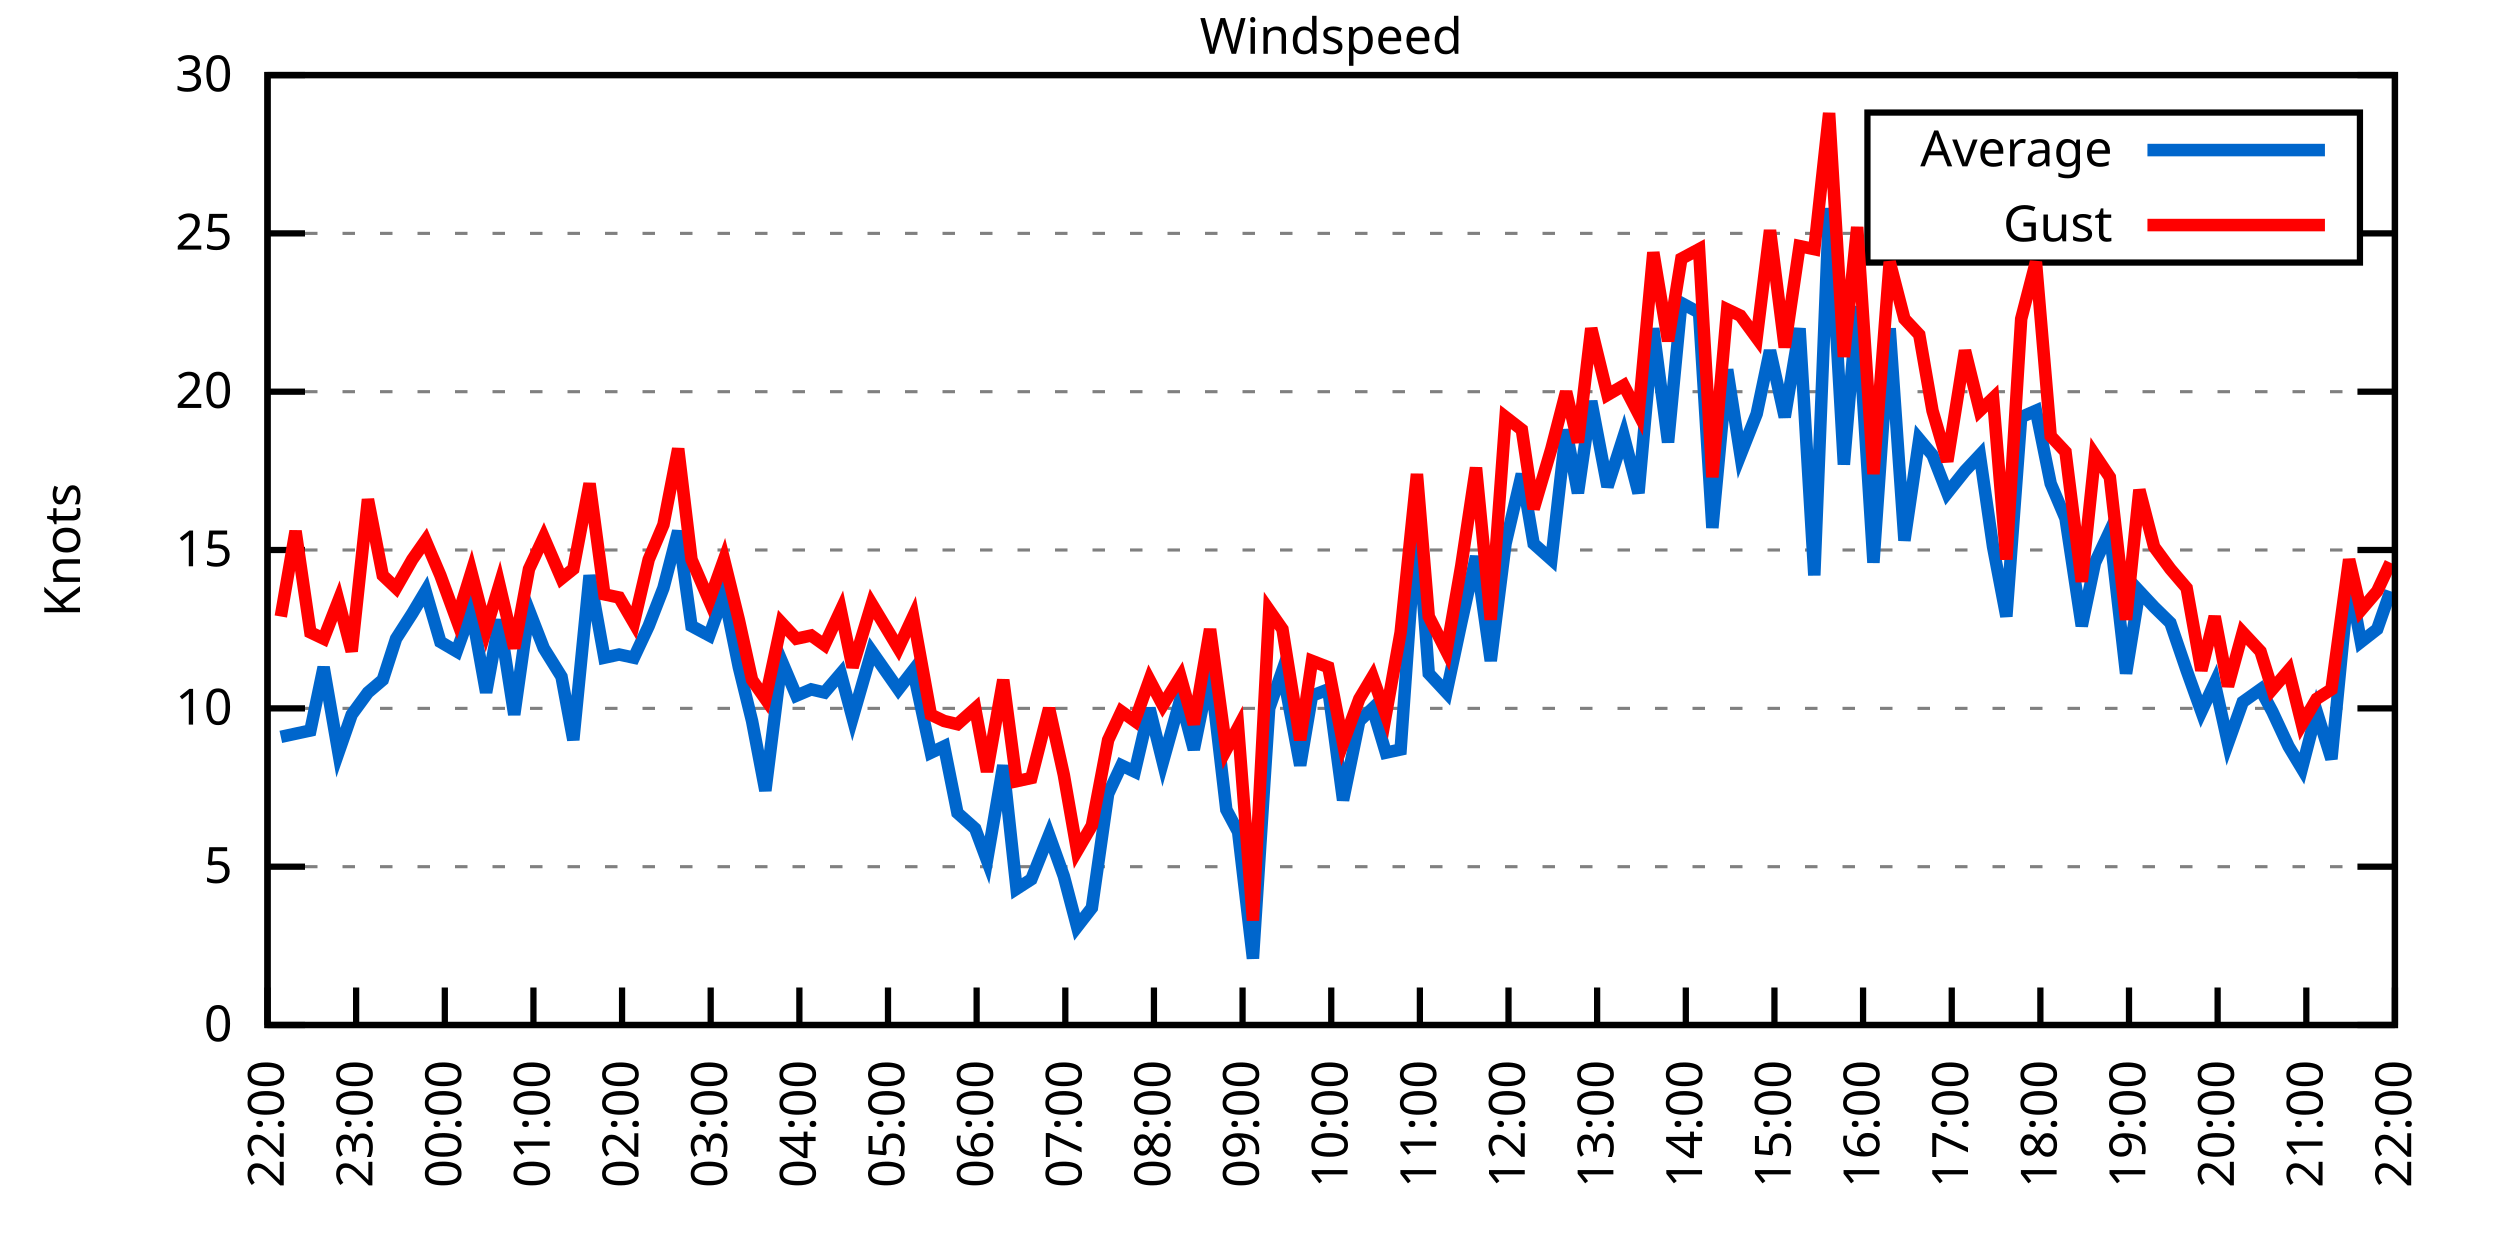
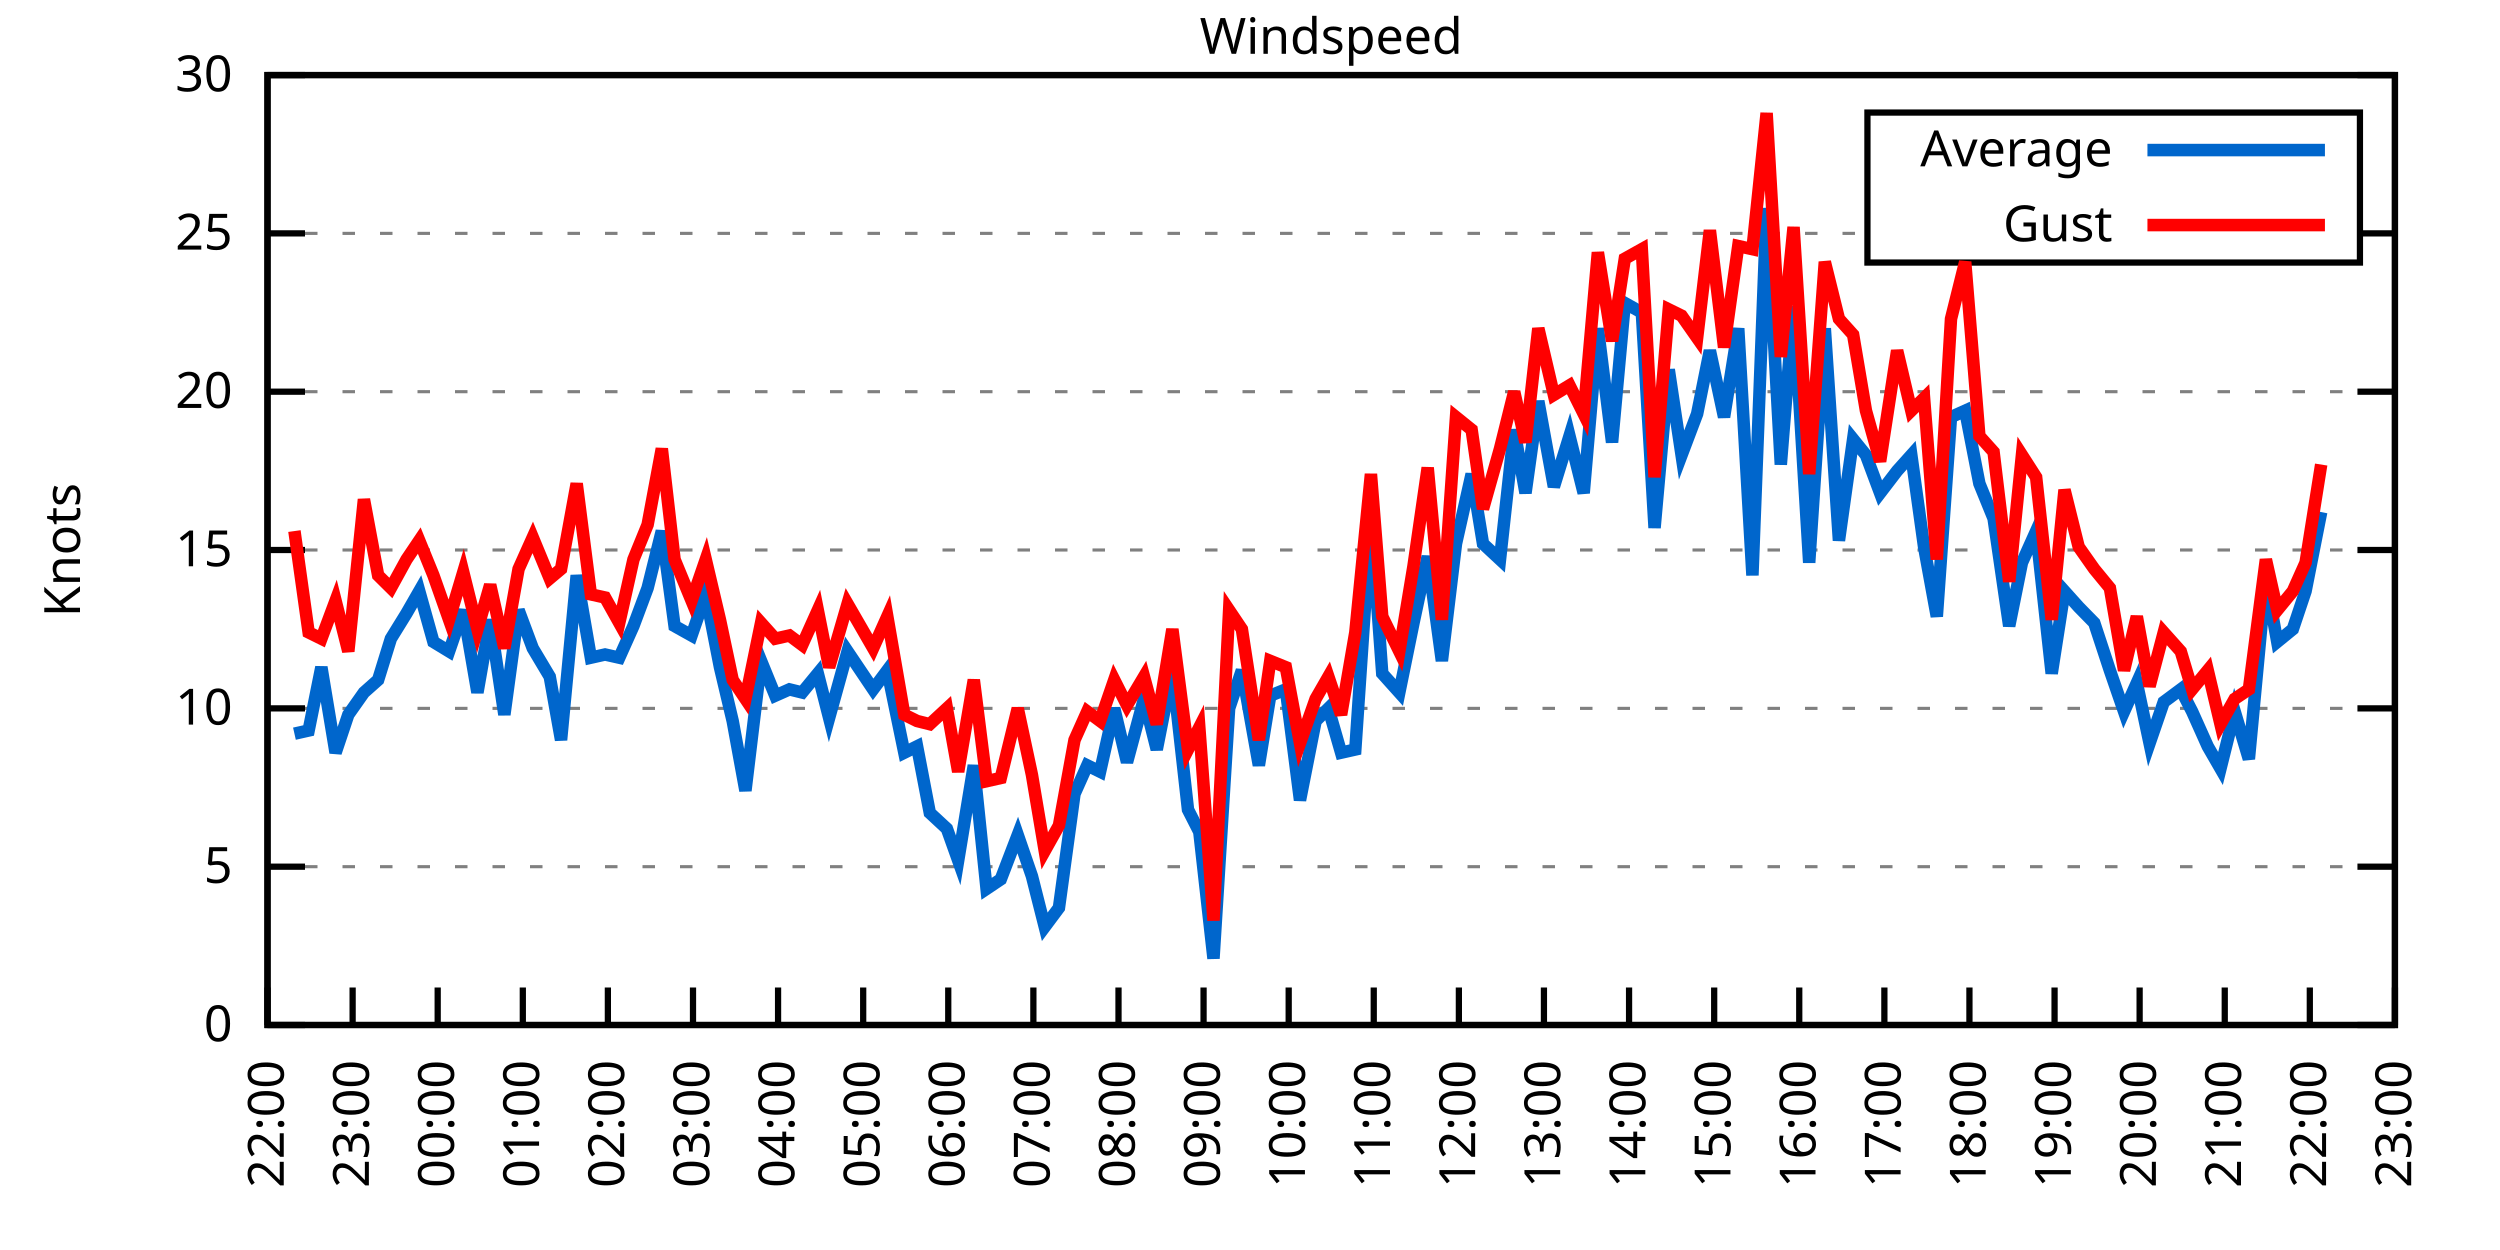
<svg xmlns="http://www.w3.org/2000/svg" xmlns:xlink="http://www.w3.org/1999/xlink" width="400" height="200" viewBox="0 0 400 200">
  <g id="gnuplot_canvas">
    <rect x="0" y="0" width="400" height="200" fill="none" />
    <defs>
      <circle id="gpDot" r="0.5" stroke-width="0.5" stroke="currentColor" />
      <path id="gpPt0" stroke-width="0.333" stroke="currentColor" d="M-1,0 h2 M0,-1 v2" />
      <path id="gpPt1" stroke-width="0.333" stroke="currentColor" d="M-1,-1 L1,1 M1,-1 L-1,1" />
      <path id="gpPt2" stroke-width="0.333" stroke="currentColor" d="M-1,0 L1,0 M0,-1 L0,1 M-1,-1 L1,1 M-1,1 L1,-1" />
      <rect id="gpPt3" stroke-width="0.333" stroke="currentColor" x="-1" y="-1" width="2" height="2" />
      <rect id="gpPt4" stroke-width="0.333" stroke="currentColor" fill="currentColor" x="-1" y="-1" width="2" height="2" />
      <circle id="gpPt5" stroke-width="0.333" stroke="currentColor" cx="0" cy="0" r="1" />
      <use xlink:href="#gpPt5" id="gpPt6" fill="currentColor" stroke="none" />
      <path id="gpPt7" stroke-width="0.333" stroke="currentColor" d="M0,-1.33 L-1.33,0.67 L1.33,0.67 z" />
      <use xlink:href="#gpPt7" id="gpPt8" fill="currentColor" stroke="none" />
      <use xlink:href="#gpPt7" id="gpPt9" stroke="currentColor" transform="rotate(180)" />
      <use xlink:href="#gpPt9" id="gpPt10" fill="currentColor" stroke="none" />
      <use xlink:href="#gpPt3" id="gpPt11" stroke="currentColor" transform="rotate(45)" />
      <use xlink:href="#gpPt11" id="gpPt12" fill="currentColor" stroke="none" />
      <path id="gpPt13" stroke-width="0.333" stroke="currentColor" d="M0,1.330 L1.265,0.411 L0.782,-1.067 L-0.782,-1.076 L-1.265,0.411 z" />
      <use xlink:href="#gpPt13" id="gpPt14" fill="currentColor" stroke="none" />
      <filter id="textbox" filterUnits="objectBoundingBox" x="0" y="0" height="1" width="1">
        <feFlood flood-color="white" flood-opacity="1" result="bgnd" />
        <feComposite in="SourceGraphic" in2="bgnd" operator="atop" />
      </filter>
      <filter id="greybox" filterUnits="objectBoundingBox" x="0" y="0" height="1" width="1">
        <feFlood flood-color="lightgrey" flood-opacity="1" result="grey" />
        <feComposite in="SourceGraphic" in2="grey" operator="atop" />
      </filter>
    </defs>
    <g fill="none" color="white" stroke="currentColor" stroke-width="1.00" stroke-linecap="butt" stroke-linejoin="miter">
</g>
    <g fill="none" color="black" stroke="currentColor" stroke-width="1.00" stroke-linecap="butt" stroke-linejoin="miter">
      <g stroke="none" shape-rendering="crispEdges">
        <polygon fill="rgb(255, 255, 255)" points="42.80,164.00 383.18,164.00 383.18,12.02 42.80,12.02 " />
      </g>
    </g>
    <g fill="none" color="black" stroke="currentColor" stroke-width="1.00" stroke-linecap="butt" stroke-linejoin="miter">
</g>
    <g fill="none" color="black" stroke="black" stroke-width="0.50" stroke-linecap="butt" stroke-linejoin="miter">
</g>
    <g fill="none" color="gray" stroke="currentColor" stroke-width="0.50" stroke-linecap="butt" stroke-linejoin="miter">
      <path stroke="gray" stroke-dasharray="2,4" class="gridline" d="M42.80,164.00 L383.19,164.00  " />
    </g>
    <g fill="none" color="gray" stroke="gray" stroke-width="1.00" stroke-linecap="butt" stroke-linejoin="miter">
</g>
    <g fill="none" color="black" stroke="currentColor" stroke-width="1.00" stroke-linecap="butt" stroke-linejoin="miter">
      <path stroke="black" d="M42.80,164.00 L48.80,164.00 M383.19,164.00 L377.19,164.00  " />
      <g transform="translate(37.20,166.60)" stroke="none" fill="black" font-family="Sans" font-size="8.00" text-anchor="end">
        <text>
          <tspan font-family="Sans"> 0</tspan>
        </text>
      </g>
    </g>
    <g fill="none" color="black" stroke="currentColor" stroke-width="1.00" stroke-linecap="butt" stroke-linejoin="miter">
</g>
    <g fill="none" color="black" stroke="black" stroke-width="0.50" stroke-linecap="butt" stroke-linejoin="miter">
</g>
    <g fill="none" color="gray" stroke="currentColor" stroke-width="0.50" stroke-linecap="butt" stroke-linejoin="miter">
      <path stroke="gray" stroke-dasharray="2,4" class="gridline" d="M42.80,138.67 L383.19,138.67  " />
    </g>
    <g fill="none" color="gray" stroke="gray" stroke-width="1.00" stroke-linecap="butt" stroke-linejoin="miter">
</g>
    <g fill="none" color="black" stroke="currentColor" stroke-width="1.00" stroke-linecap="butt" stroke-linejoin="miter">
      <path stroke="black" d="M42.80,138.67 L48.80,138.67 M383.19,138.67 L377.19,138.67  " />
      <g transform="translate(37.20,141.27)" stroke="none" fill="black" font-family="Sans" font-size="8.00" text-anchor="end">
        <text>
          <tspan font-family="Sans"> 5</tspan>
        </text>
      </g>
    </g>
    <g fill="none" color="black" stroke="currentColor" stroke-width="1.00" stroke-linecap="butt" stroke-linejoin="miter">
</g>
    <g fill="none" color="black" stroke="black" stroke-width="0.50" stroke-linecap="butt" stroke-linejoin="miter">
</g>
    <g fill="none" color="gray" stroke="currentColor" stroke-width="0.50" stroke-linecap="butt" stroke-linejoin="miter">
      <path stroke="gray" stroke-dasharray="2,4" class="gridline" d="M42.80,113.34 L383.19,113.34  " />
    </g>
    <g fill="none" color="gray" stroke="gray" stroke-width="1.00" stroke-linecap="butt" stroke-linejoin="miter">
</g>
    <g fill="none" color="black" stroke="currentColor" stroke-width="1.00" stroke-linecap="butt" stroke-linejoin="miter">
      <path stroke="black" d="M42.80,113.34 L48.80,113.34 M383.19,113.34 L377.19,113.34  " />
      <g transform="translate(37.20,115.94)" stroke="none" fill="black" font-family="Sans" font-size="8.00" text-anchor="end">
        <text>
          <tspan font-family="Sans"> 10</tspan>
        </text>
      </g>
    </g>
    <g fill="none" color="black" stroke="currentColor" stroke-width="1.00" stroke-linecap="butt" stroke-linejoin="miter">
</g>
    <g fill="none" color="black" stroke="black" stroke-width="0.50" stroke-linecap="butt" stroke-linejoin="miter">
</g>
    <g fill="none" color="gray" stroke="currentColor" stroke-width="0.50" stroke-linecap="butt" stroke-linejoin="miter">
      <path stroke="gray" stroke-dasharray="2,4" class="gridline" d="M42.80,88.00 L383.19,88.00  " />
    </g>
    <g fill="none" color="gray" stroke="gray" stroke-width="1.00" stroke-linecap="butt" stroke-linejoin="miter">
</g>
    <g fill="none" color="black" stroke="currentColor" stroke-width="1.00" stroke-linecap="butt" stroke-linejoin="miter">
      <path stroke="black" d="M42.80,88.00 L48.80,88.00 M383.19,88.00 L377.19,88.00  " />
      <g transform="translate(37.20,90.60)" stroke="none" fill="black" font-family="Sans" font-size="8.00" text-anchor="end">
        <text>
          <tspan font-family="Sans"> 15</tspan>
        </text>
      </g>
    </g>
    <g fill="none" color="black" stroke="currentColor" stroke-width="1.00" stroke-linecap="butt" stroke-linejoin="miter">
</g>
    <g fill="none" color="black" stroke="black" stroke-width="0.50" stroke-linecap="butt" stroke-linejoin="miter">
</g>
    <g fill="none" color="gray" stroke="currentColor" stroke-width="0.50" stroke-linecap="butt" stroke-linejoin="miter">
      <path stroke="gray" stroke-dasharray="2,4" class="gridline" d="M42.80,62.67 L383.19,62.67  " />
    </g>
    <g fill="none" color="gray" stroke="gray" stroke-width="1.00" stroke-linecap="butt" stroke-linejoin="miter">
</g>
    <g fill="none" color="black" stroke="currentColor" stroke-width="1.00" stroke-linecap="butt" stroke-linejoin="miter">
      <path stroke="black" d="M42.80,62.67 L48.80,62.67 M383.19,62.67 L377.19,62.67  " />
      <g transform="translate(37.20,65.27)" stroke="none" fill="black" font-family="Sans" font-size="8.00" text-anchor="end">
        <text>
          <tspan font-family="Sans"> 20</tspan>
        </text>
      </g>
    </g>
    <g fill="none" color="black" stroke="currentColor" stroke-width="1.00" stroke-linecap="butt" stroke-linejoin="miter">
</g>
    <g fill="none" color="black" stroke="black" stroke-width="0.50" stroke-linecap="butt" stroke-linejoin="miter">
</g>
    <g fill="none" color="gray" stroke="currentColor" stroke-width="0.50" stroke-linecap="butt" stroke-linejoin="miter">
      <path stroke="gray" stroke-dasharray="2,4" class="gridline" d="M42.80,37.34 L298.79,37.34 M377.59,37.34 L383.19,37.34  " />
    </g>
    <g fill="none" color="gray" stroke="gray" stroke-width="1.00" stroke-linecap="butt" stroke-linejoin="miter">
</g>
    <g fill="none" color="black" stroke="currentColor" stroke-width="1.00" stroke-linecap="butt" stroke-linejoin="miter">
      <path stroke="black" d="M42.80,37.34 L48.80,37.34 M383.19,37.34 L377.19,37.34  " />
      <g transform="translate(37.20,39.94)" stroke="none" fill="black" font-family="Sans" font-size="8.00" text-anchor="end">
        <text>
          <tspan font-family="Sans"> 25</tspan>
        </text>
      </g>
    </g>
    <g fill="none" color="black" stroke="currentColor" stroke-width="1.00" stroke-linecap="butt" stroke-linejoin="miter">
</g>
    <g fill="none" color="black" stroke="black" stroke-width="0.50" stroke-linecap="butt" stroke-linejoin="miter">
</g>
    <g fill="none" color="gray" stroke="currentColor" stroke-width="0.50" stroke-linecap="butt" stroke-linejoin="miter">
      <path stroke="gray" stroke-dasharray="2,4" class="gridline" d="M42.80,12.01 L383.19,12.01  " />
    </g>
    <g fill="none" color="gray" stroke="gray" stroke-width="1.00" stroke-linecap="butt" stroke-linejoin="miter">
</g>
    <g fill="none" color="black" stroke="currentColor" stroke-width="1.00" stroke-linecap="butt" stroke-linejoin="miter">
      <path stroke="black" d="M42.80,12.01 L48.80,12.01 M383.19,12.01 L377.19,12.01  " />
      <g transform="translate(37.20,14.61)" stroke="none" fill="black" font-family="Sans" font-size="8.00" text-anchor="end">
        <text>
          <tspan font-family="Sans"> 30</tspan>
        </text>
      </g>
    </g>
    <g fill="none" color="black" stroke="currentColor" stroke-width="1.00" stroke-linecap="butt" stroke-linejoin="miter">
      <path stroke="black" d="M42.80,164.00 L42.80,158.00  " />
      <g transform="translate(45.40,169.60) rotate(270.00)" stroke="none" fill="black" font-family="Sans" font-size="8.00" text-anchor="end">
        <text>
          <tspan font-family="Sans">22:00</tspan>
        </text>
      </g>
    </g>
    <g fill="none" color="black" stroke="currentColor" stroke-width="1.00" stroke-linecap="butt" stroke-linejoin="miter">
-       <path stroke="black" d="M56.98,164.00 L56.98,158.00  " />
-       <g transform="translate(59.58,169.60) rotate(270.00)" stroke="none" fill="black" font-family="Sans" font-size="8.00" text-anchor="end">
+       <path stroke="black" d="M56.42,164.00 L56.42,158.00  " />
+       <g transform="translate(59.02,169.60) rotate(270.00)" stroke="none" fill="black" font-family="Sans" font-size="8.00" text-anchor="end">
        <text>
          <tspan font-family="Sans">23:00</tspan>
        </text>
      </g>
    </g>
    <g fill="none" color="black" stroke="currentColor" stroke-width="1.00" stroke-linecap="butt" stroke-linejoin="miter">
-       <path stroke="black" d="M71.17,164.00 L71.17,158.00  " />
-       <g transform="translate(73.77,169.60) rotate(270.00)" stroke="none" fill="black" font-family="Sans" font-size="8.00" text-anchor="end">
+       <path stroke="black" d="M70.03,164.00 L70.03,158.00  " />
+       <g transform="translate(72.63,169.60) rotate(270.00)" stroke="none" fill="black" font-family="Sans" font-size="8.00" text-anchor="end">
        <text>
          <tspan font-family="Sans">00:00</tspan>
        </text>
      </g>
    </g>
    <g fill="none" color="black" stroke="currentColor" stroke-width="1.00" stroke-linecap="butt" stroke-linejoin="miter">
-       <path stroke="black" d="M85.35,164.00 L85.35,158.00  " />
-       <g transform="translate(87.95,169.60) rotate(270.00)" stroke="none" fill="black" font-family="Sans" font-size="8.00" text-anchor="end">
+       <path stroke="black" d="M83.65,164.00 L83.65,158.00  " />
+       <g transform="translate(86.25,169.60) rotate(270.00)" stroke="none" fill="black" font-family="Sans" font-size="8.00" text-anchor="end">
        <text>
          <tspan font-family="Sans">01:00</tspan>
        </text>
      </g>
    </g>
    <g fill="none" color="black" stroke="currentColor" stroke-width="1.00" stroke-linecap="butt" stroke-linejoin="miter">
-       <path stroke="black" d="M99.53,164.00 L99.53,158.00  " />
-       <g transform="translate(102.13,169.60) rotate(270.00)" stroke="none" fill="black" font-family="Sans" font-size="8.00" text-anchor="end">
+       <path stroke="black" d="M97.26,164.00 L97.26,158.00  " />
+       <g transform="translate(99.86,169.60) rotate(270.00)" stroke="none" fill="black" font-family="Sans" font-size="8.00" text-anchor="end">
        <text>
          <tspan font-family="Sans">02:00</tspan>
        </text>
      </g>
    </g>
    <g fill="none" color="black" stroke="currentColor" stroke-width="1.00" stroke-linecap="butt" stroke-linejoin="miter">
-       <path stroke="black" d="M113.71,164.00 L113.71,158.00  " />
-       <g transform="translate(116.31,169.60) rotate(270.00)" stroke="none" fill="black" font-family="Sans" font-size="8.00" text-anchor="end">
+       <path stroke="black" d="M110.88,164.00 L110.88,158.00  " />
+       <g transform="translate(113.48,169.60) rotate(270.00)" stroke="none" fill="black" font-family="Sans" font-size="8.00" text-anchor="end">
        <text>
          <tspan font-family="Sans">03:00</tspan>
        </text>
      </g>
    </g>
    <g fill="none" color="black" stroke="currentColor" stroke-width="1.00" stroke-linecap="butt" stroke-linejoin="miter">
-       <path stroke="black" d="M127.90,164.00 L127.90,158.00  " />
-       <g transform="translate(130.50,169.60) rotate(270.00)" stroke="none" fill="black" font-family="Sans" font-size="8.00" text-anchor="end">
+       <path stroke="black" d="M124.49,164.00 L124.49,158.00  " />
+       <g transform="translate(127.09,169.60) rotate(270.00)" stroke="none" fill="black" font-family="Sans" font-size="8.00" text-anchor="end">
        <text>
          <tspan font-family="Sans">04:00</tspan>
        </text>
      </g>
    </g>
    <g fill="none" color="black" stroke="currentColor" stroke-width="1.00" stroke-linecap="butt" stroke-linejoin="miter">
-       <path stroke="black" d="M142.08,164.00 L142.08,158.00  " />
-       <g transform="translate(144.68,169.60) rotate(270.00)" stroke="none" fill="black" font-family="Sans" font-size="8.00" text-anchor="end">
+       <path stroke="black" d="M138.11,164.00 L138.11,158.00  " />
+       <g transform="translate(140.71,169.60) rotate(270.00)" stroke="none" fill="black" font-family="Sans" font-size="8.00" text-anchor="end">
        <text>
          <tspan font-family="Sans">05:00</tspan>
        </text>
      </g>
    </g>
    <g fill="none" color="black" stroke="currentColor" stroke-width="1.00" stroke-linecap="butt" stroke-linejoin="miter">
-       <path stroke="black" d="M156.26,164.00 L156.26,158.00  " />
-       <g transform="translate(158.86,169.60) rotate(270.00)" stroke="none" fill="black" font-family="Sans" font-size="8.00" text-anchor="end">
+       <path stroke="black" d="M151.72,164.00 L151.72,158.00  " />
+       <g transform="translate(154.32,169.60) rotate(270.00)" stroke="none" fill="black" font-family="Sans" font-size="8.00" text-anchor="end">
        <text>
          <tspan font-family="Sans">06:00</tspan>
        </text>
      </g>
    </g>
    <g fill="none" color="black" stroke="currentColor" stroke-width="1.00" stroke-linecap="butt" stroke-linejoin="miter">
-       <path stroke="black" d="M170.45,164.00 L170.45,158.00  " />
-       <g transform="translate(173.05,169.60) rotate(270.00)" stroke="none" fill="black" font-family="Sans" font-size="8.00" text-anchor="end">
+       <path stroke="black" d="M165.34,164.00 L165.34,158.00  " />
+       <g transform="translate(167.94,169.60) rotate(270.00)" stroke="none" fill="black" font-family="Sans" font-size="8.00" text-anchor="end">
        <text>
          <tspan font-family="Sans">07:00</tspan>
        </text>
      </g>
    </g>
    <g fill="none" color="black" stroke="currentColor" stroke-width="1.00" stroke-linecap="butt" stroke-linejoin="miter">
-       <path stroke="black" d="M184.63,164.00 L184.63,158.00  " />
-       <g transform="translate(187.23,169.60) rotate(270.00)" stroke="none" fill="black" font-family="Sans" font-size="8.00" text-anchor="end">
+       <path stroke="black" d="M178.96,164.00 L178.96,158.00  " />
+       <g transform="translate(181.56,169.60) rotate(270.00)" stroke="none" fill="black" font-family="Sans" font-size="8.00" text-anchor="end">
        <text>
          <tspan font-family="Sans">08:00</tspan>
        </text>
      </g>
    </g>
    <g fill="none" color="black" stroke="currentColor" stroke-width="1.00" stroke-linecap="butt" stroke-linejoin="miter">
-       <path stroke="black" d="M198.81,164.00 L198.81,158.00  " />
-       <g transform="translate(201.41,169.60) rotate(270.00)" stroke="none" fill="black" font-family="Sans" font-size="8.00" text-anchor="end">
+       <path stroke="black" d="M192.57,164.00 L192.57,158.00  " />
+       <g transform="translate(195.17,169.60) rotate(270.00)" stroke="none" fill="black" font-family="Sans" font-size="8.00" text-anchor="end">
        <text>
          <tspan font-family="Sans">09:00</tspan>
        </text>
      </g>
    </g>
    <g fill="none" color="black" stroke="currentColor" stroke-width="1.00" stroke-linecap="butt" stroke-linejoin="miter">
-       <path stroke="black" d="M213.00,164.00 L213.00,158.00  " />
-       <g transform="translate(215.60,169.60) rotate(270.00)" stroke="none" fill="black" font-family="Sans" font-size="8.00" text-anchor="end">
+       <path stroke="black" d="M206.19,164.00 L206.19,158.00  " />
+       <g transform="translate(208.79,169.60) rotate(270.00)" stroke="none" fill="black" font-family="Sans" font-size="8.00" text-anchor="end">
        <text>
          <tspan font-family="Sans">10:00</tspan>
        </text>
      </g>
    </g>
    <g fill="none" color="black" stroke="currentColor" stroke-width="1.00" stroke-linecap="butt" stroke-linejoin="miter">
-       <path stroke="black" d="M227.18,164.00 L227.18,158.00  " />
-       <g transform="translate(229.78,169.60) rotate(270.00)" stroke="none" fill="black" font-family="Sans" font-size="8.00" text-anchor="end">
+       <path stroke="black" d="M219.80,164.00 L219.80,158.00  " />
+       <g transform="translate(222.40,169.60) rotate(270.00)" stroke="none" fill="black" font-family="Sans" font-size="8.00" text-anchor="end">
        <text>
          <tspan font-family="Sans">11:00</tspan>
        </text>
      </g>
    </g>
    <g fill="none" color="black" stroke="currentColor" stroke-width="1.00" stroke-linecap="butt" stroke-linejoin="miter">
-       <path stroke="black" d="M241.36,164.00 L241.36,158.00  " />
-       <g transform="translate(243.96,169.60) rotate(270.00)" stroke="none" fill="black" font-family="Sans" font-size="8.00" text-anchor="end">
+       <path stroke="black" d="M233.42,164.00 L233.42,158.00  " />
+       <g transform="translate(236.02,169.60) rotate(270.00)" stroke="none" fill="black" font-family="Sans" font-size="8.00" text-anchor="end">
        <text>
          <tspan font-family="Sans">12:00</tspan>
        </text>
      </g>
    </g>
    <g fill="none" color="black" stroke="currentColor" stroke-width="1.00" stroke-linecap="butt" stroke-linejoin="miter">
-       <path stroke="black" d="M255.54,164.00 L255.54,158.00  " />
-       <g transform="translate(258.14,169.60) rotate(270.00)" stroke="none" fill="black" font-family="Sans" font-size="8.00" text-anchor="end">
+       <path stroke="black" d="M247.03,164.00 L247.03,158.00  " />
+       <g transform="translate(249.63,169.60) rotate(270.00)" stroke="none" fill="black" font-family="Sans" font-size="8.00" text-anchor="end">
        <text>
          <tspan font-family="Sans">13:00</tspan>
        </text>
      </g>
    </g>
    <g fill="none" color="black" stroke="currentColor" stroke-width="1.00" stroke-linecap="butt" stroke-linejoin="miter">
-       <path stroke="black" d="M269.73,164.00 L269.73,158.00  " />
-       <g transform="translate(272.33,169.60) rotate(270.00)" stroke="none" fill="black" font-family="Sans" font-size="8.00" text-anchor="end">
+       <path stroke="black" d="M260.65,164.00 L260.65,158.00  " />
+       <g transform="translate(263.25,169.60) rotate(270.00)" stroke="none" fill="black" font-family="Sans" font-size="8.00" text-anchor="end">
        <text>
          <tspan font-family="Sans">14:00</tspan>
        </text>
      </g>
    </g>
    <g fill="none" color="black" stroke="currentColor" stroke-width="1.00" stroke-linecap="butt" stroke-linejoin="miter">
-       <path stroke="black" d="M283.91,164.00 L283.91,158.00  " />
-       <g transform="translate(286.51,169.60) rotate(270.00)" stroke="none" fill="black" font-family="Sans" font-size="8.00" text-anchor="end">
+       <path stroke="black" d="M274.27,164.00 L274.27,158.00  " />
+       <g transform="translate(276.87,169.60) rotate(270.00)" stroke="none" fill="black" font-family="Sans" font-size="8.00" text-anchor="end">
        <text>
          <tspan font-family="Sans">15:00</tspan>
        </text>
      </g>
    </g>
    <g fill="none" color="black" stroke="currentColor" stroke-width="1.00" stroke-linecap="butt" stroke-linejoin="miter">
-       <path stroke="black" d="M298.09,164.00 L298.09,158.00  " />
-       <g transform="translate(300.69,169.60) rotate(270.00)" stroke="none" fill="black" font-family="Sans" font-size="8.00" text-anchor="end">
+       <path stroke="black" d="M287.88,164.00 L287.88,158.00  " />
+       <g transform="translate(290.48,169.60) rotate(270.00)" stroke="none" fill="black" font-family="Sans" font-size="8.00" text-anchor="end">
        <text>
          <tspan font-family="Sans">16:00</tspan>
        </text>
      </g>
    </g>
    <g fill="none" color="black" stroke="currentColor" stroke-width="1.00" stroke-linecap="butt" stroke-linejoin="miter">
-       <path stroke="black" d="M312.28,164.00 L312.28,158.00  " />
-       <g transform="translate(314.88,169.60) rotate(270.00)" stroke="none" fill="black" font-family="Sans" font-size="8.00" text-anchor="end">
+       <path stroke="black" d="M301.50,164.00 L301.50,158.00  " />
+       <g transform="translate(304.10,169.60) rotate(270.00)" stroke="none" fill="black" font-family="Sans" font-size="8.00" text-anchor="end">
        <text>
          <tspan font-family="Sans">17:00</tspan>
        </text>
      </g>
    </g>
    <g fill="none" color="black" stroke="currentColor" stroke-width="1.00" stroke-linecap="butt" stroke-linejoin="miter">
-       <path stroke="black" d="M326.46,164.00 L326.46,158.00  " />
-       <g transform="translate(329.06,169.60) rotate(270.00)" stroke="none" fill="black" font-family="Sans" font-size="8.00" text-anchor="end">
+       <path stroke="black" d="M315.11,164.00 L315.11,158.00  " />
+       <g transform="translate(317.71,169.60) rotate(270.00)" stroke="none" fill="black" font-family="Sans" font-size="8.00" text-anchor="end">
        <text>
          <tspan font-family="Sans">18:00</tspan>
        </text>
      </g>
    </g>
    <g fill="none" color="black" stroke="currentColor" stroke-width="1.00" stroke-linecap="butt" stroke-linejoin="miter">
-       <path stroke="black" d="M340.64,164.00 L340.64,158.00  " />
-       <g transform="translate(343.24,169.60) rotate(270.00)" stroke="none" fill="black" font-family="Sans" font-size="8.00" text-anchor="end">
+       <path stroke="black" d="M328.73,164.00 L328.73,158.00  " />
+       <g transform="translate(331.33,169.60) rotate(270.00)" stroke="none" fill="black" font-family="Sans" font-size="8.00" text-anchor="end">
        <text>
          <tspan font-family="Sans">19:00</tspan>
        </text>
      </g>
    </g>
    <g fill="none" color="black" stroke="currentColor" stroke-width="1.00" stroke-linecap="butt" stroke-linejoin="miter">
-       <path stroke="black" d="M354.82,164.00 L354.82,158.00  " />
-       <g transform="translate(357.42,169.60) rotate(270.00)" stroke="none" fill="black" font-family="Sans" font-size="8.00" text-anchor="end">
+       <path stroke="black" d="M342.34,164.00 L342.34,158.00  " />
+       <g transform="translate(344.94,169.60) rotate(270.00)" stroke="none" fill="black" font-family="Sans" font-size="8.00" text-anchor="end">
        <text>
          <tspan font-family="Sans">20:00</tspan>
        </text>
      </g>
    </g>
    <g fill="none" color="black" stroke="currentColor" stroke-width="1.00" stroke-linecap="butt" stroke-linejoin="miter">
-       <path stroke="black" d="M369.01,164.00 L369.01,158.00  " />
-       <g transform="translate(371.61,169.60) rotate(270.00)" stroke="none" fill="black" font-family="Sans" font-size="8.00" text-anchor="end">
+       <path stroke="black" d="M355.96,164.00 L355.96,158.00  " />
+       <g transform="translate(358.56,169.60) rotate(270.00)" stroke="none" fill="black" font-family="Sans" font-size="8.00" text-anchor="end">
        <text>
          <tspan font-family="Sans">21:00</tspan>
+         </text>
+       </g>
+     </g>
+     <g fill="none" color="black" stroke="currentColor" stroke-width="1.00" stroke-linecap="butt" stroke-linejoin="miter">
+       <path stroke="black" d="M369.57,164.00 L369.57,158.00  " />
+       <g transform="translate(372.17,169.60) rotate(270.00)" stroke="none" fill="black" font-family="Sans" font-size="8.00" text-anchor="end">
+         <text>
+           <tspan font-family="Sans">22:00</tspan>
        </text>
      </g>
    </g>
    <g fill="none" color="black" stroke="currentColor" stroke-width="1.00" stroke-linecap="butt" stroke-linejoin="miter">
      <path stroke="black" d="M383.19,164.00 L383.19,158.00  " />
      <g transform="translate(385.79,169.60) rotate(270.00)" stroke="none" fill="black" font-family="Sans" font-size="8.00" text-anchor="end">
        <text>
-           <tspan font-family="Sans">22:00</tspan>
+           <tspan font-family="Sans">23:00</tspan>
        </text>
      </g>
    </g>
    <g fill="none" color="black" stroke="currentColor" stroke-width="1.00" stroke-linecap="butt" stroke-linejoin="miter">
</g>
    <g fill="none" color="black" stroke="currentColor" stroke-width="1.00" stroke-linecap="butt" stroke-linejoin="miter">
      <path stroke="black" d="M42.80,12.01 L42.80,164.00 L383.19,164.00 L383.19,12.01 L42.80,12.01 Z  " />
    </g>
    <g fill="none" color="black" stroke="currentColor" stroke-width="1.00" stroke-linecap="butt" stroke-linejoin="miter">
</g>
    <g fill="none" color="black" stroke="currentColor" stroke-width="1.00" stroke-linecap="butt" stroke-linejoin="miter">
      <path stroke="black" d="M298.79,42.01 L298.79,18.01 L377.59,18.01 L377.59,42.01 L298.79,42.01 Z  " />
    </g>
    <g id="Windspeed_plot_1">
      <g fill="none" color="white" stroke="black" stroke-width="2.00" stroke-linecap="butt" stroke-linejoin="miter">
</g>
      <g fill="none" color="black" stroke="currentColor" stroke-width="2.00" stroke-linecap="butt" stroke-linejoin="miter">
        <g transform="translate(337.99,26.61)" stroke="none" fill="black" font-family="Sans" font-size="8.00" text-anchor="end">
          <text>
            <tspan font-family="Sans">Average</tspan>
          </text>
        </g>
      </g>
      <g fill="none" color="black" stroke="currentColor" stroke-width="2.00" stroke-linecap="butt" stroke-linejoin="miter">
-         <path stroke="rgb(  0, 102, 204)" d="M343.59,24.01 L371.99,24.01 M44.93,117.90 L47.29,117.39 L49.66,116.88 L51.78,106.75 L54.15,120.43 L56.27,114.35   L58.87,110.80 L61.24,108.78 L63.37,102.19 L65.97,98.14 L68.09,94.59 L70.46,102.70 L73.06,104.22 L75.42,97.63   L77.78,110.80 L79.91,99.15 L82.28,114.35 L84.64,97.63 L87.00,103.71 L89.84,108.27 L91.73,118.40 L94.33,92.06   L96.70,105.23 L99.06,104.72 L101.42,105.23 L103.79,100.16 L106.15,94.08 L108.51,84.97 L110.64,100.16 L113.48,101.68   L115.84,95.10 L118.21,106.75 L120.33,115.36 L122.46,126.51 L125.06,105.74 L127.42,111.31 L129.79,110.30 L131.92,110.80   L134.52,107.76 L136.41,114.86 L139.48,104.22 L143.74,110.30 L146.10,107.26 L148.94,120.43 L151.06,119.42 L153.19,130.06   L156.03,132.59 L157.92,137.66 L160.52,122.46 L162.65,142.21 L165.01,140.69 L167.85,133.60 L170.21,140.19 L172.34,148.29   L174.70,145.25 L177.30,127.02 L179.43,122.46 L181.56,123.47 L183.92,113.34 L186.05,121.95 L188.88,111.82 L191.01,119.92   L193.61,107.26 L196.21,129.55 L198.10,133.10 L200.47,153.36 L203.07,113.34 L205.19,107.26 L208.03,122.46 L209.92,111.31   L212.52,110.30 L214.89,128.03 L217.49,115.36 L219.61,113.34 L221.74,120.43 L224.10,119.92 L226.71,82.94 L228.60,107.76   L231.43,110.80 L233.80,99.66 L236.16,89.02 L238.52,105.74 L240.89,86.99 L243.49,75.85 L245.38,86.99 L248.22,89.52   L250.58,68.75 L252.47,78.89 L254.60,64.19 L257.20,77.87 L259.80,69.77 L262.16,78.89 L264.53,52.54 L266.89,70.78   L269.02,48.49 L271.85,50.01 L273.98,84.46 L276.35,59.13 L278.47,72.81 L281.07,66.22 L283.20,56.09 L285.56,66.73   L287.93,52.54 L290.29,92.06 L292.66,33.29 L295.02,74.33 L297.15,48.99 L299.75,90.03 L302.35,52.54 L304.71,86.49   L307.08,70.27 L309.20,72.81 L311.57,78.89 L314.40,75.34 L316.77,72.81 L318.89,87.50 L321.02,98.64 L323.39,66.73   L325.75,65.71 L328.11,77.37 L330.48,82.94 L333.08,100.16 L335.20,90.03 L337.57,84.97 L340.17,107.76 L342.30,94.59   L344.66,97.12 L347.26,99.66 L349.86,107.26 L352.22,113.84 L354.35,109.28 L356.48,118.91 L358.84,112.32 L361.68,110.30   L363.57,113.84 L366.17,119.42 L368.30,122.96 L370.66,113.84 L373.03,121.44 L375.86,92.56 L377.75,102.70 L380.35,100.67   L382.48,94.59  " />
+         <path stroke="rgb(  0, 102, 204)" d="M343.59,24.01 L371.99,24.01 M47.11,117.39 L49.38,116.88 L51.42,106.75 L53.69,120.43 L55.73,114.35 L58.23,110.80   L60.50,108.78 L62.54,102.19 L65.04,98.14 L67.08,94.59 L69.35,102.70 L71.85,104.22 L74.12,97.63 L76.39,110.80   L78.43,99.15 L80.70,114.35 L82.97,97.63 L85.24,103.71 L87.96,108.27 L89.77,118.40 L92.27,92.06 L94.54,105.23   L96.81,104.72 L99.08,105.23 L101.35,100.16 L103.62,94.08 L105.89,84.97 L107.93,100.16 L110.65,101.68 L112.92,95.10   L115.19,106.75 L117.23,115.36 L119.27,126.51 L121.77,105.74 L124.04,111.31 L126.31,110.30 L128.35,110.80 L130.85,107.76   L132.66,114.86 L135.61,104.22 L139.70,110.30 L141.97,107.26 L144.69,120.43 L146.73,119.42 L148.77,130.06 L151.50,132.59   L153.31,137.66 L155.81,122.46 L157.85,142.21 L160.12,140.69 L162.84,133.60 L165.11,140.19 L167.16,148.29 L169.43,145.25   L171.92,127.02 L173.96,122.46 L176.01,123.47 L178.28,113.34 L180.32,121.95 L183.04,111.82 L185.08,119.92 L187.58,107.26   L190.08,129.55 L191.89,133.10 L194.16,153.36 L196.66,113.34 L198.70,107.26 L201.42,122.46 L203.24,111.31 L205.73,110.30   L208.00,128.03 L210.50,115.36 L212.54,113.34 L214.58,120.43 L216.85,119.92 L219.35,82.94 L221.16,107.76 L223.89,110.80   L226.16,99.66 L228.43,89.02 L230.70,105.74 L232.96,86.99 L235.46,75.85 L237.28,86.99 L240.00,89.52 L242.27,68.75   L244.08,78.89 L246.13,64.19 L248.62,77.87 L251.12,69.77 L253.39,78.89 L255.66,52.54 L257.93,70.78 L259.97,48.49   L262.69,50.01 L264.73,84.46 L267.00,59.13 L269.05,72.81 L271.54,66.22 L273.58,56.09 L275.85,66.73 L278.12,52.54   L280.39,92.06 L282.66,33.29 L284.93,74.33 L286.97,48.99 L289.47,90.03 L291.97,52.54 L294.23,86.49 L296.50,70.27   L298.55,72.81 L300.82,78.89 L303.54,75.34 L305.81,72.81 L307.85,87.50 L309.89,98.64 L312.16,66.73 L314.43,65.71   L316.70,77.37 L318.97,82.94 L321.47,100.16 L323.51,90.03 L325.78,84.97 L328.27,107.76 L330.32,94.59 L332.59,97.12   L335.08,99.66 L337.58,107.26 L339.85,113.84 L341.89,109.28 L343.93,118.91 L346.20,112.32 L348.92,110.30 L350.74,113.84   L353.24,119.42 L355.28,122.96 L357.55,113.84 L359.82,121.44 L362.54,92.56 L364.36,102.70 L366.85,100.67 L368.89,94.59   L371.39,81.93  " />
      </g>
    </g>
    <g id="Windspeed_plot_2">
      <g fill="none" color="black" stroke="currentColor" stroke-width="2.00" stroke-linecap="butt" stroke-linejoin="miter">
        <g transform="translate(337.99,38.61)" stroke="none" fill="black" font-family="Sans" font-size="8.00" text-anchor="end">
          <text>
            <tspan font-family="Sans">Gust</tspan>
          </text>
        </g>
      </g>
      <g fill="none" color="black" stroke="currentColor" stroke-width="2.00" stroke-linecap="butt" stroke-linejoin="miter">
-         <path stroke="rgb(255,   0,   0)" d="M343.59,36.01 L371.99,36.01 M44.93,98.64 L47.29,84.97 L49.66,101.18 L51.78,102.19 L54.15,96.11 L56.27,104.22   L58.87,79.90 L61.24,92.06 L63.37,94.08 L65.97,89.52 L68.09,86.49 L70.46,92.06 L73.06,99.15 L75.42,91.55   L77.78,100.67 L79.91,93.58 L82.28,103.71 L84.64,91.04 L87.00,85.98 L89.84,92.56 L91.73,91.04 L94.33,77.37   L96.70,95.10 L99.06,95.60 L101.42,99.66 L103.79,89.52 L106.15,83.95 L108.51,71.79 L110.64,89.52 L113.48,96.11   L115.84,89.52 L118.21,99.15 L120.33,108.78 L122.46,111.82 L125.06,99.66 L127.42,102.19 L129.79,101.68 L131.92,103.20   L134.52,97.63 L136.41,106.75 L139.48,96.62 L143.74,103.71 L146.10,98.64 L148.94,114.35 L151.06,115.36 L153.19,115.87   L156.03,113.34 L157.92,123.47 L160.52,108.78 L162.65,124.99 L165.01,124.48 L167.85,113.34 L170.21,123.98 L172.34,136.14   L174.70,132.08 L177.30,118.40 L179.43,113.84 L181.56,115.36 L183.92,108.78 L186.05,112.83 L188.88,108.27 L191.01,115.87   L193.61,100.67 L196.21,119.92 L198.10,116.38 L200.47,147.28 L203.07,97.63 L205.19,100.67 L208.03,118.40 L209.92,105.74   L212.52,106.75 L214.89,118.91 L217.49,111.82 L219.61,108.27 L221.74,114.35 L224.10,101.18 L226.71,75.85 L228.60,98.64   L231.43,104.22 L233.80,90.54 L236.16,74.83 L238.52,99.15 L240.89,66.73 L243.49,68.75 L245.38,81.42 L248.22,71.79   L250.58,62.67 L252.47,70.78 L254.60,52.54 L257.20,63.18 L259.80,61.66 L262.16,66.22 L264.53,40.38 L266.89,54.57   L269.02,41.39 L271.85,39.87 L273.98,76.35 L276.35,49.50 L278.47,50.51 L281.07,54.06 L283.20,36.84 L285.56,55.58   L287.93,39.37 L290.29,39.87 L292.66,18.09 L295.02,57.10 L297.15,36.33 L299.75,75.85 L302.35,41.90 L304.71,51.02   L307.08,53.55 L309.20,65.71 L311.57,73.82 L314.40,56.09 L316.77,65.71 L318.89,63.69 L321.02,89.52 L323.39,51.02   L325.75,41.90 L328.11,69.77 L330.48,72.30 L333.08,93.07 L335.20,72.81 L337.57,76.35 L340.17,99.15 L342.30,78.38   L344.66,87.50 L347.26,91.04 L349.86,94.08 L352.22,107.26 L354.35,98.64 L356.48,109.79 L358.84,101.18 L361.68,104.22   L363.57,110.30 L366.17,107.26 L368.30,115.87 L370.66,111.82 L373.03,110.30 L375.86,89.52 L377.75,97.63 L380.35,94.59   L382.48,90.03  " />
+         <path stroke="rgb(255,   0,   0)" d="M343.59,36.01 L371.99,36.01 M47.11,84.97 L49.38,101.18 L51.42,102.19 L53.69,96.11 L55.73,104.22 L58.23,79.90   L60.50,92.06 L62.54,94.08 L65.04,89.52 L67.08,86.49 L69.35,92.06 L71.85,99.15 L74.12,91.55 L76.39,100.67   L78.43,93.58 L80.70,103.71 L82.97,91.04 L85.24,85.98 L87.96,92.56 L89.77,91.04 L92.27,77.37 L94.54,95.10   L96.81,95.60 L99.08,99.66 L101.35,89.52 L103.62,83.95 L105.89,71.79 L107.93,89.52 L110.65,96.11 L112.92,89.52   L115.19,99.15 L117.23,108.78 L119.27,111.82 L121.77,99.66 L124.04,102.19 L126.31,101.68 L128.35,103.20 L130.85,97.63   L132.66,106.75 L135.61,96.62 L139.70,103.71 L141.97,98.64 L144.69,114.35 L146.73,115.36 L148.77,115.87 L151.50,113.34   L153.31,123.47 L155.81,108.78 L157.85,124.99 L160.12,124.48 L162.84,113.34 L165.11,123.98 L167.16,136.14 L169.43,132.08   L171.92,118.40 L173.96,113.84 L176.01,115.36 L178.28,108.78 L180.32,112.83 L183.04,108.27 L185.08,115.87 L187.58,100.67   L190.08,119.92 L191.89,116.38 L194.16,147.28 L196.66,97.63 L198.70,100.67 L201.42,118.40 L203.24,105.74 L205.73,106.75   L208.00,118.91 L210.50,111.82 L212.54,108.27 L214.58,114.35 L216.85,101.18 L219.35,75.85 L221.16,98.64 L223.89,104.22   L226.16,90.54 L228.43,74.83 L230.70,99.15 L232.96,66.73 L235.46,68.75 L237.28,81.42 L240.00,71.79 L242.27,62.67   L244.08,70.78 L246.13,52.54 L248.62,63.18 L251.12,61.66 L253.39,66.22 L255.66,40.38 L257.93,54.57 L259.97,41.39   L262.69,39.87 L264.73,76.35 L267.00,49.50 L269.05,50.51 L271.54,54.06 L273.58,36.84 L275.85,55.58 L278.12,39.37   L280.39,39.87 L282.66,18.09 L284.93,57.10 L286.97,36.33 L289.47,75.85 L291.97,41.90 L294.23,51.02 L296.50,53.55   L298.55,65.71 L300.82,73.82 L303.54,56.09 L305.81,65.71 L307.85,63.69 L309.89,89.52 L312.16,51.02 L314.43,41.90   L316.70,69.77 L318.97,72.30 L321.47,93.07 L323.51,72.81 L325.78,76.35 L328.27,99.15 L330.32,78.38 L332.59,87.50   L335.08,91.04 L337.58,94.08 L339.85,107.26 L341.89,98.64 L343.93,109.79 L346.20,101.18 L348.92,104.22 L350.74,110.30   L353.24,107.26 L355.28,115.87 L357.55,111.82 L359.82,110.30 L362.54,89.52 L364.36,97.63 L366.85,94.59 L368.89,90.03   L371.39,74.33  " />
      </g>
    </g>
    <g fill="none" color="black" stroke="currentColor" stroke-width="2.00" stroke-linecap="butt" stroke-linejoin="miter">
</g>
    <g fill="none" color="black" stroke="black" stroke-width="1.00" stroke-linecap="butt" stroke-linejoin="miter">
</g>
    <g fill="none" color="black" stroke="currentColor" stroke-width="1.00" stroke-linecap="butt" stroke-linejoin="miter">
      <path stroke="black" d="M42.80,12.01 L42.80,164.00 L383.19,164.00 L383.19,12.01 L42.80,12.01 Z  " />
      <g transform="translate(12.80,88.01) rotate(270.00)" stroke="none" fill="black" font-family="Sans" font-size="8.00" text-anchor="middle">
        <text>
          <tspan font-family="Sans">Knots</tspan>
        </text>
      </g>
    </g>
    <g fill="none" color="black" stroke="currentColor" stroke-width="1.00" stroke-linecap="butt" stroke-linejoin="miter">
</g>
    <g fill="none" color="black" stroke="currentColor" stroke-width="1.00" stroke-linecap="butt" stroke-linejoin="miter">
      <g transform="translate(212.99,8.61)" stroke="none" fill="black" font-family="Sans" font-size="8.00" text-anchor="middle">
        <text>
          <tspan font-family="Sans">Windspeed</tspan>
        </text>
      </g>
    </g>
    <g fill="none" color="black" stroke="currentColor" stroke-width="1.00" stroke-linecap="butt" stroke-linejoin="miter">
</g>
  </g>
</svg>
